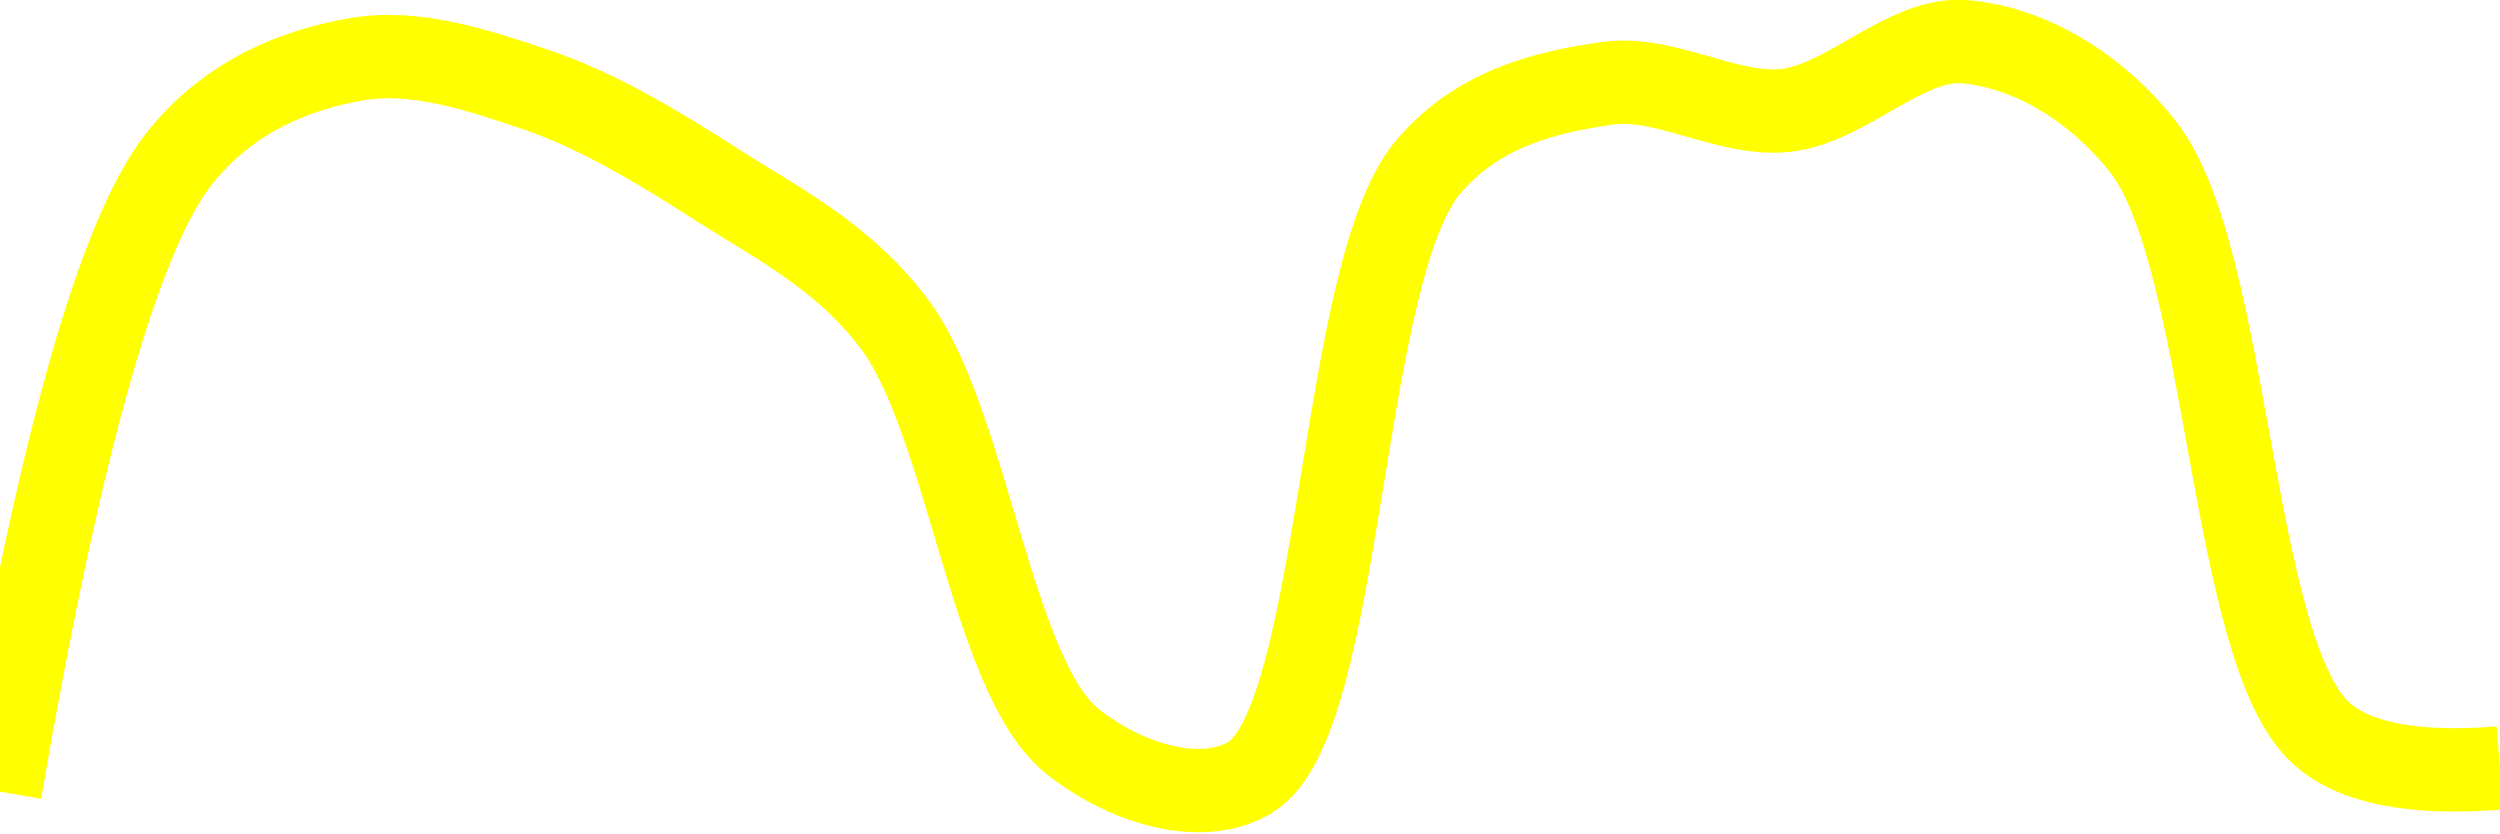
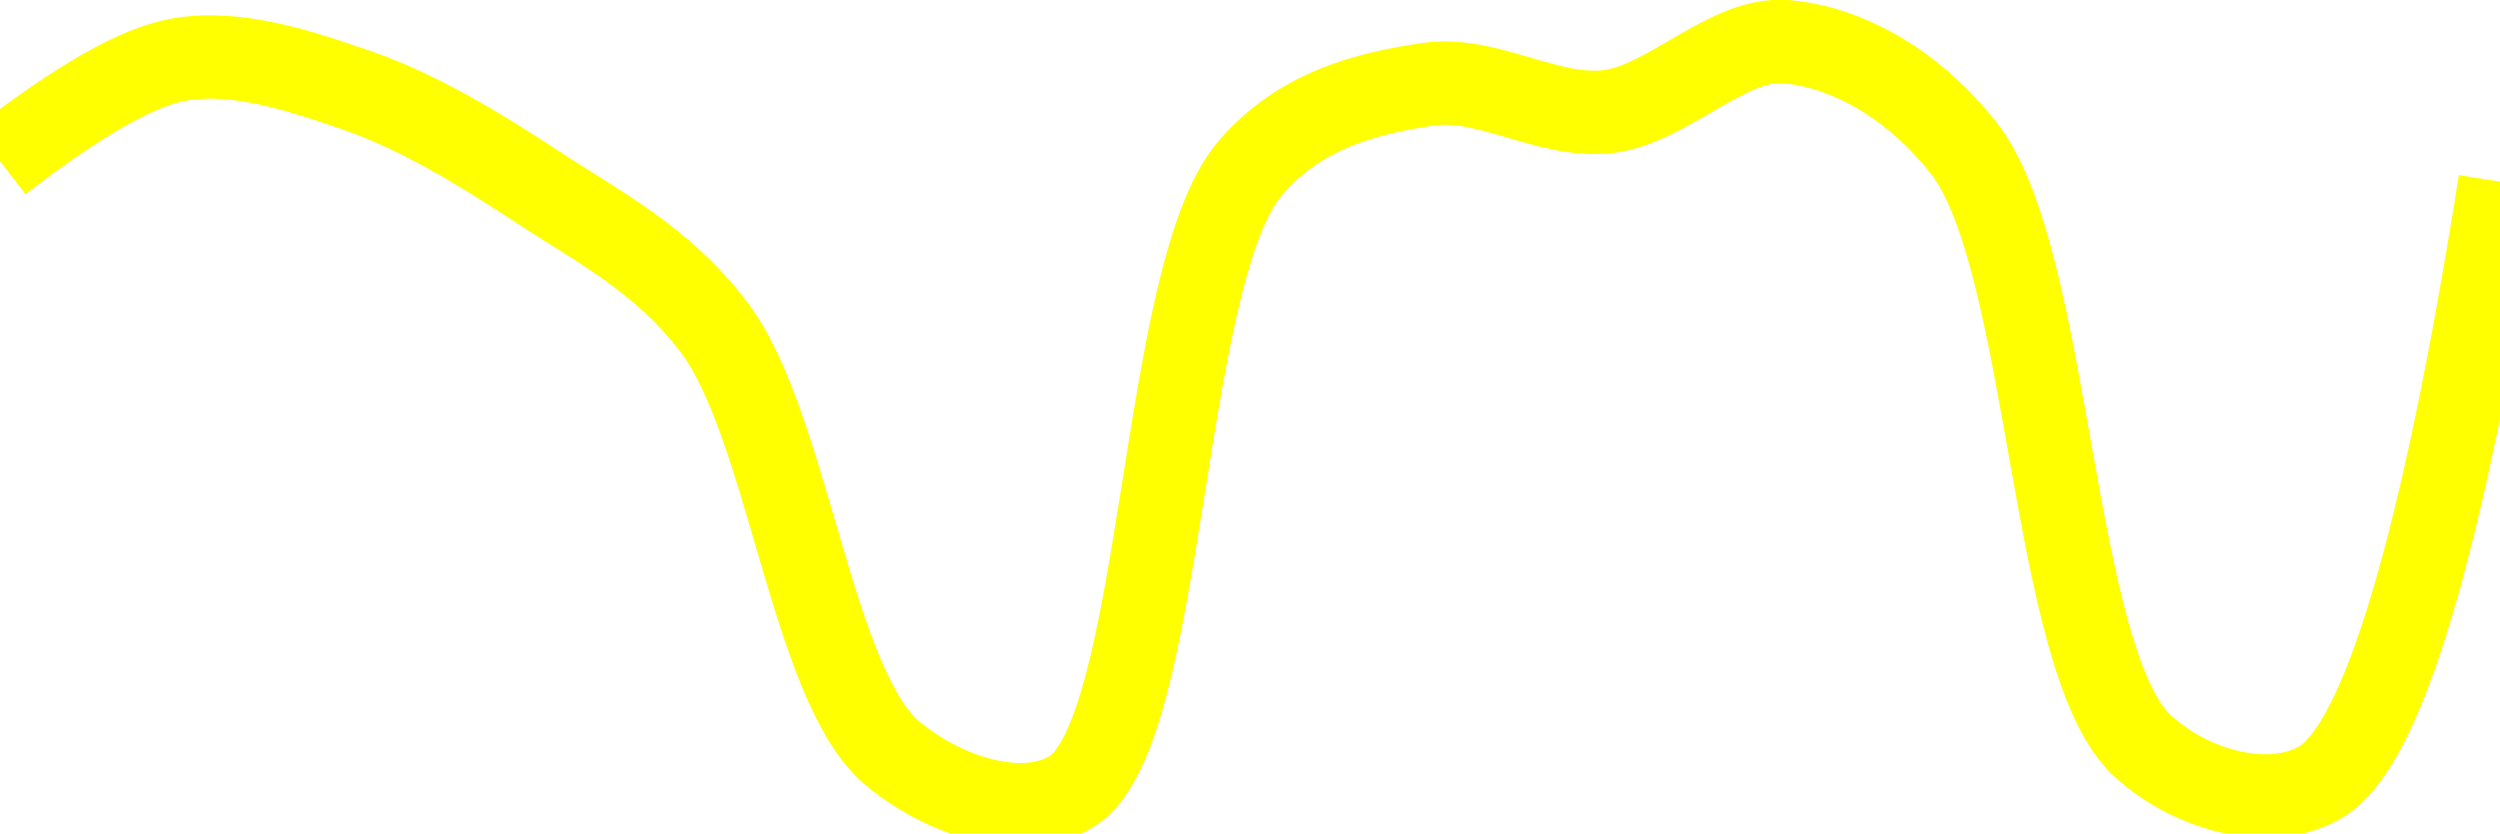
<svg xmlns="http://www.w3.org/2000/svg" class="main-svg" width="60" height="20" style="" viewBox="0 0 60 20">
  <rect x="0" y="0" width="60" height="20" style="fill: rgb(0, 0, 0); fill-opacity: 0;" />
-   <defs id="defs-8ae681">
+   <defs id="defs-16503d">
    <g class="clips">
-       <clipPath id="clip8ae681xyplot" class="plotclip">
+       <clipPath id="clip16503dxyplot" class="plotclip">
        <rect width="60" height="20" />
      </clipPath>
-       <clipPath class="axesclip" id="clip8ae681x">
+       <clipPath class="axesclip" id="clip16503dx">
        <rect x="0" y="0" width="60" height="20" />
      </clipPath>
-       <clipPath class="axesclip" id="clip8ae681y">
+       <clipPath class="axesclip" id="clip16503dy">
        <rect x="0" y="0" width="60" height="20" />
      </clipPath>
-       <clipPath class="axesclip" id="clip8ae681xy">
+       <clipPath class="axesclip" id="clip16503dxy">
        <rect x="0" y="0" width="60" height="20" />
      </clipPath>
    </g>
    <g class="gradients" />
    <g class="patterns" />
  </defs>
  <g class="bglayer">
    <rect class="bg" x="0" y="0" width="60" height="20" style="fill: rgb(0, 0, 0); fill-opacity: 0; stroke-width: 0;" />
  </g>
  <g class="layer-below">
    <g class="imagelayer" />
    <g class="shapelayer" />
  </g>
  <g class="cartesianlayer">
    <g class="subplot xy">
      <g class="layer-subplot">
        <g class="shapelayer" />
        <g class="imagelayer" />
      </g>
      <g class="minor-gridlayer">
        <g class="x" />
        <g class="y" />
      </g>
      <g class="gridlayer">
        <g class="x" />
        <g class="y" />
      </g>
      <g class="zerolinelayer" />
      <g class="layer-between">
        <g class="shapelayer" />
        <g class="imagelayer" />
      </g>
      <path class="xlines-below" />
      <path class="ylines-below" />
      <g class="overlines-below" />
      <g class="xaxislayer-below" />
      <g class="yaxislayer-below" />
      <g class="overaxes-below" />
      <g class="overplot">
-         <g class="xy" transform="" clip-path="url(#clip8ae681xyplot)">
+         <g class="xy" transform="" clip-path="url(#clip16503dxyplot)">
          <g class="scatterlayer mlayer">
-             <g class="trace scatter trace689648" style="stroke-miterlimit: 2; opacity: 1;">
+             <g class="trace scatter traceb969cc" style="stroke-miterlimit: 2; opacity: 1;">
              <g class="fills" />
              <g class="errorbars" />
              <g class="lines">
-                 <path class="js-line" d="M0,19Q2.14,6.55 4.29,3.82C5.49,2.3 7.1,1.67 8.57,1.42C9.96,1.18 11.47,1.68 12.86,2.15C14.33,2.65 15.75,3.5 17.14,4.39C18.61,5.34 20.18,6.1 21.43,7.73C23.21,10.04 23.78,16.19 25.71,17.77C26.94,18.77 28.8,19.38 30,18.66C32.24,17.32 32.13,6.5 34.29,3.99C35.49,2.59 37.11,2.21 38.57,2C39.97,1.8 41.45,2.8 42.86,2.65C44.31,2.49 45.74,0.89 47.14,1C48.6,1.12 50.22,1.99 51.43,3.52C53.51,6.16 53.51,15.62 55.71,17.6Q56.91,18.68 60,18.43" style="vector-effect: none; fill: none; stroke: rgb(255, 255, 0); stroke-opacity: 1; stroke-width: 2px; opacity: 1;" />
+                 <path class="js-line" d="M0,3.87Q2.81,1.69 4.29,1.43C5.68,1.19 7.18,1.69 8.57,2.17C10.04,2.68 11.47,3.55 12.86,4.46C14.33,5.43 15.89,6.21 17.14,7.86C18.92,10.22 19.48,16.48 21.43,18.09C22.65,19.1 24.51,19.72 25.71,19C27.96,17.65 27.82,6.6 30,4.04C31.2,2.63 32.83,2.23 34.29,2.02C35.69,1.82 37.16,2.84 38.57,2.68C40.02,2.52 41.46,0.88 42.86,1C44.32,1.12 45.93,2.02 47.14,3.57C49.23,6.26 49.21,15.89 51.43,17.91C52.63,19 54.51,19.48 55.71,18.76Q57.93,17.42 60,4.36" style="vector-effect: none; fill: none; stroke: rgb(255, 255, 0); stroke-opacity: 1; stroke-width: 2px; opacity: 1;" />
              </g>
              <g class="points" />
              <g class="text" />
            </g>
          </g>
        </g>
      </g>
      <path class="xlines-above crisp" d="M0,0" style="fill: none;" />
      <path class="ylines-above crisp" d="M0,0" style="fill: none;" />
      <g class="overlines-above" />
      <g class="xaxislayer-above" />
      <g class="yaxislayer-above" />
      <g class="overaxes-above" />
    </g>
  </g>
  <g class="polarlayer" />
  <g class="smithlayer" />
  <g class="ternarylayer" />
  <g class="geolayer" />
  <g class="funnelarealayer" />
  <g class="pielayer" />
  <g class="iciclelayer" />
  <g class="treemaplayer" />
  <g class="sunburstlayer" />
  <g class="glimages" />
-   <defs id="topdefs-8ae681">
+   <defs id="topdefs-16503d">
    <g class="clips" />
  </defs>
  <g class="layer-above">
    <g class="imagelayer" />
    <g class="shapelayer" />
  </g>
  <g class="infolayer">
    <g class="g-gtitle" />
  </g>
</svg>
